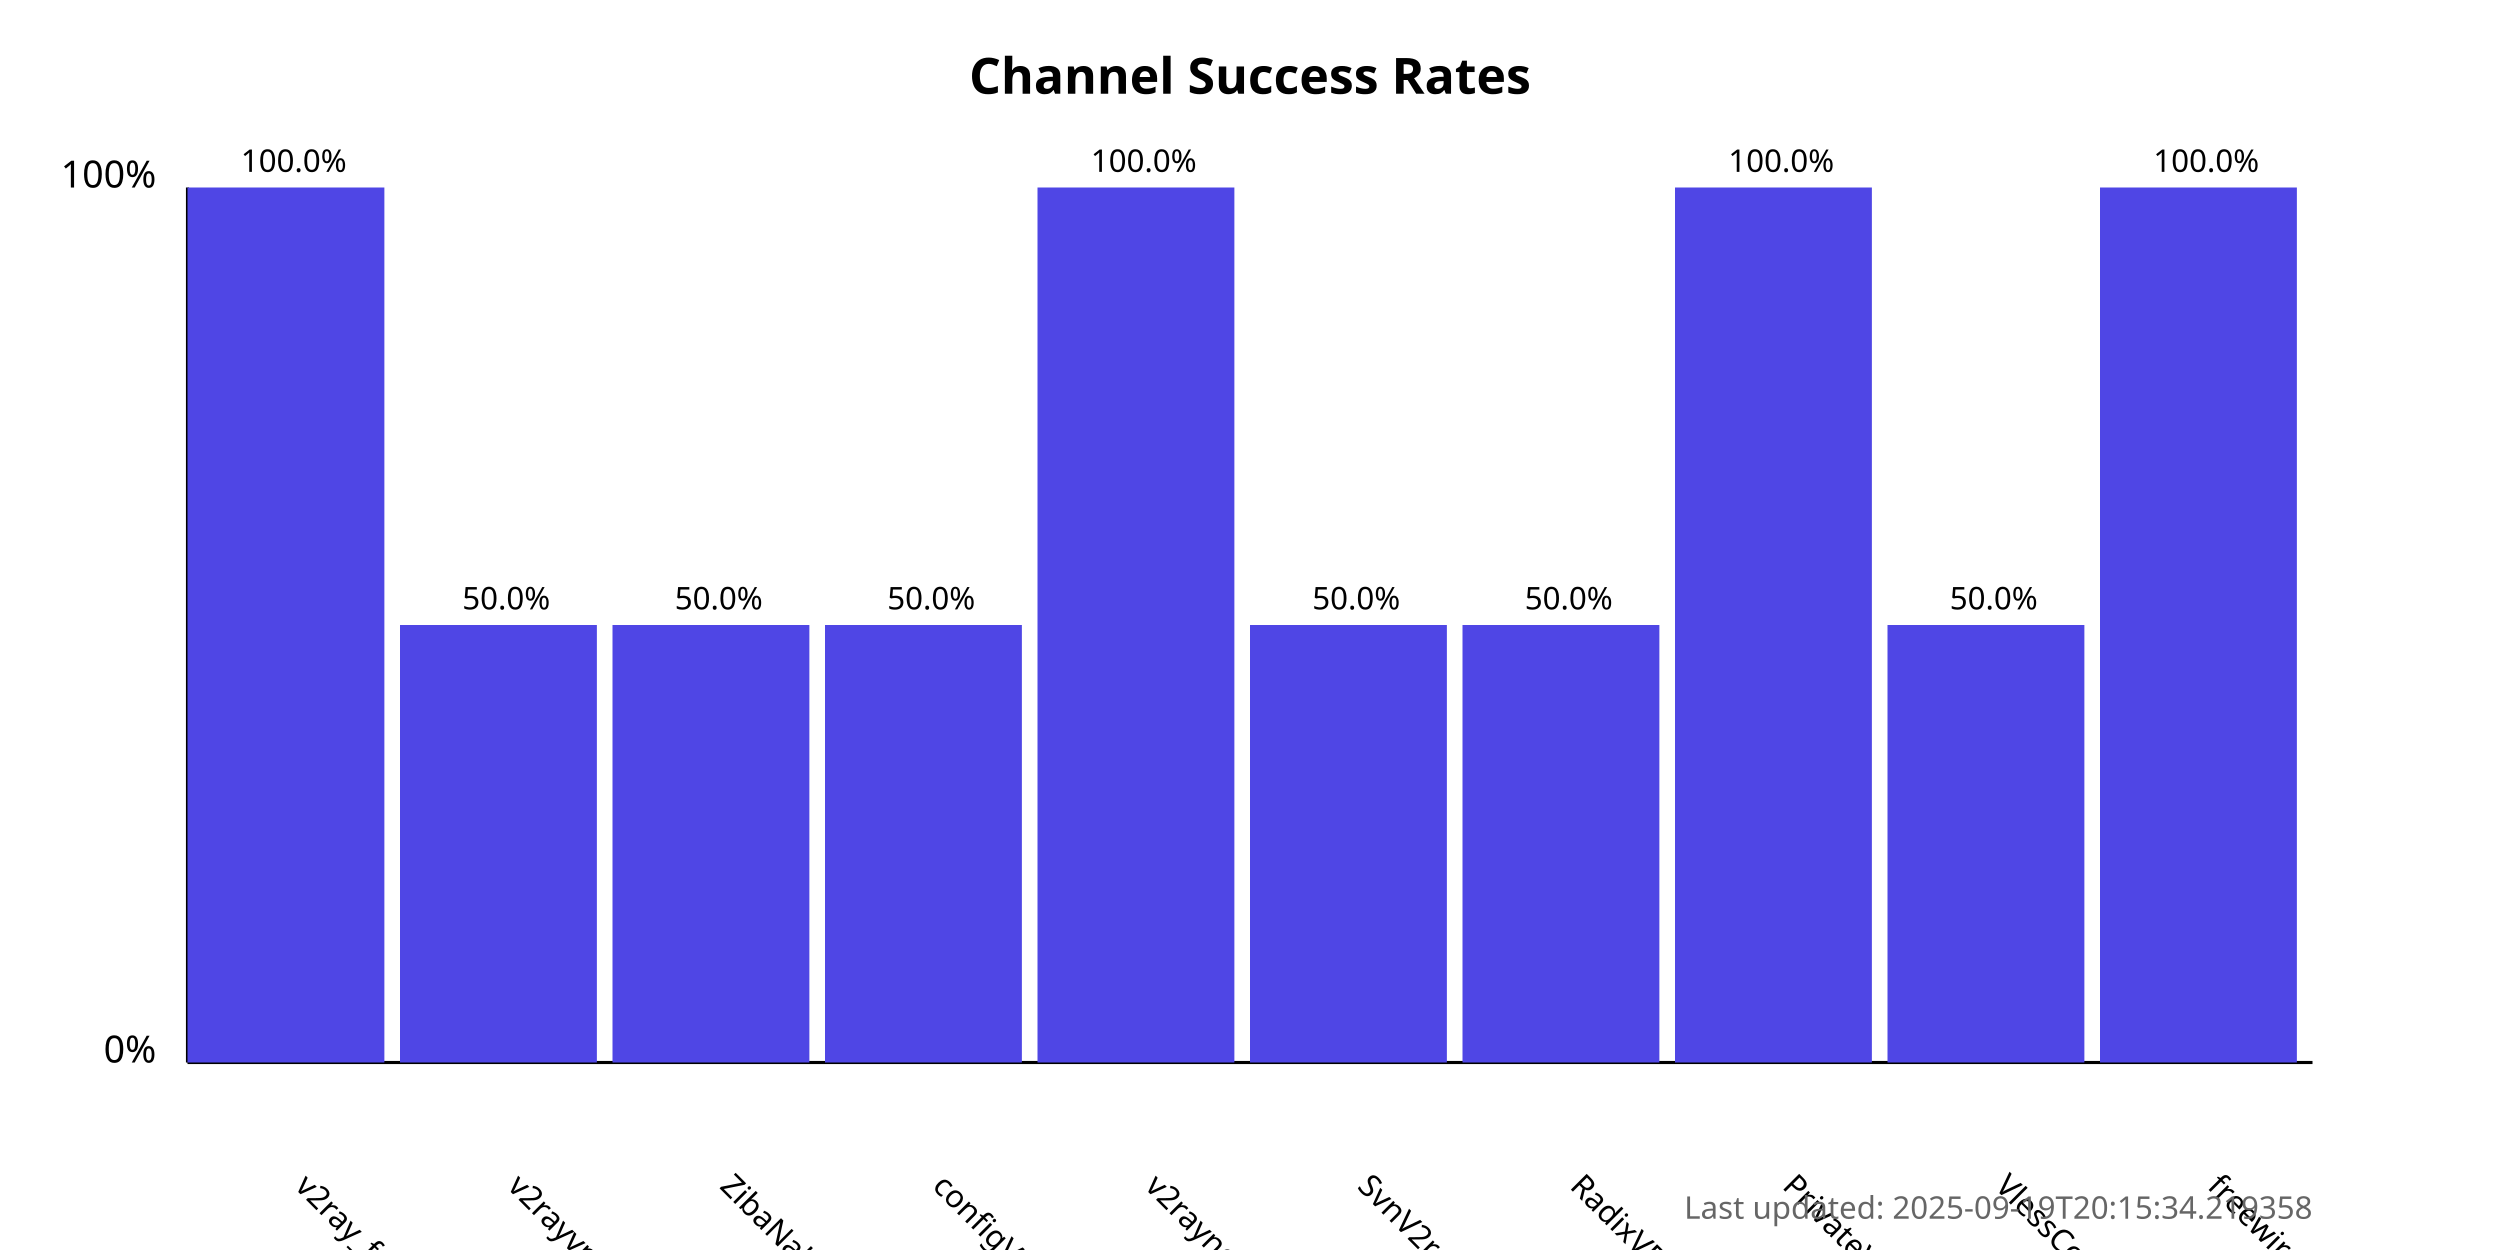
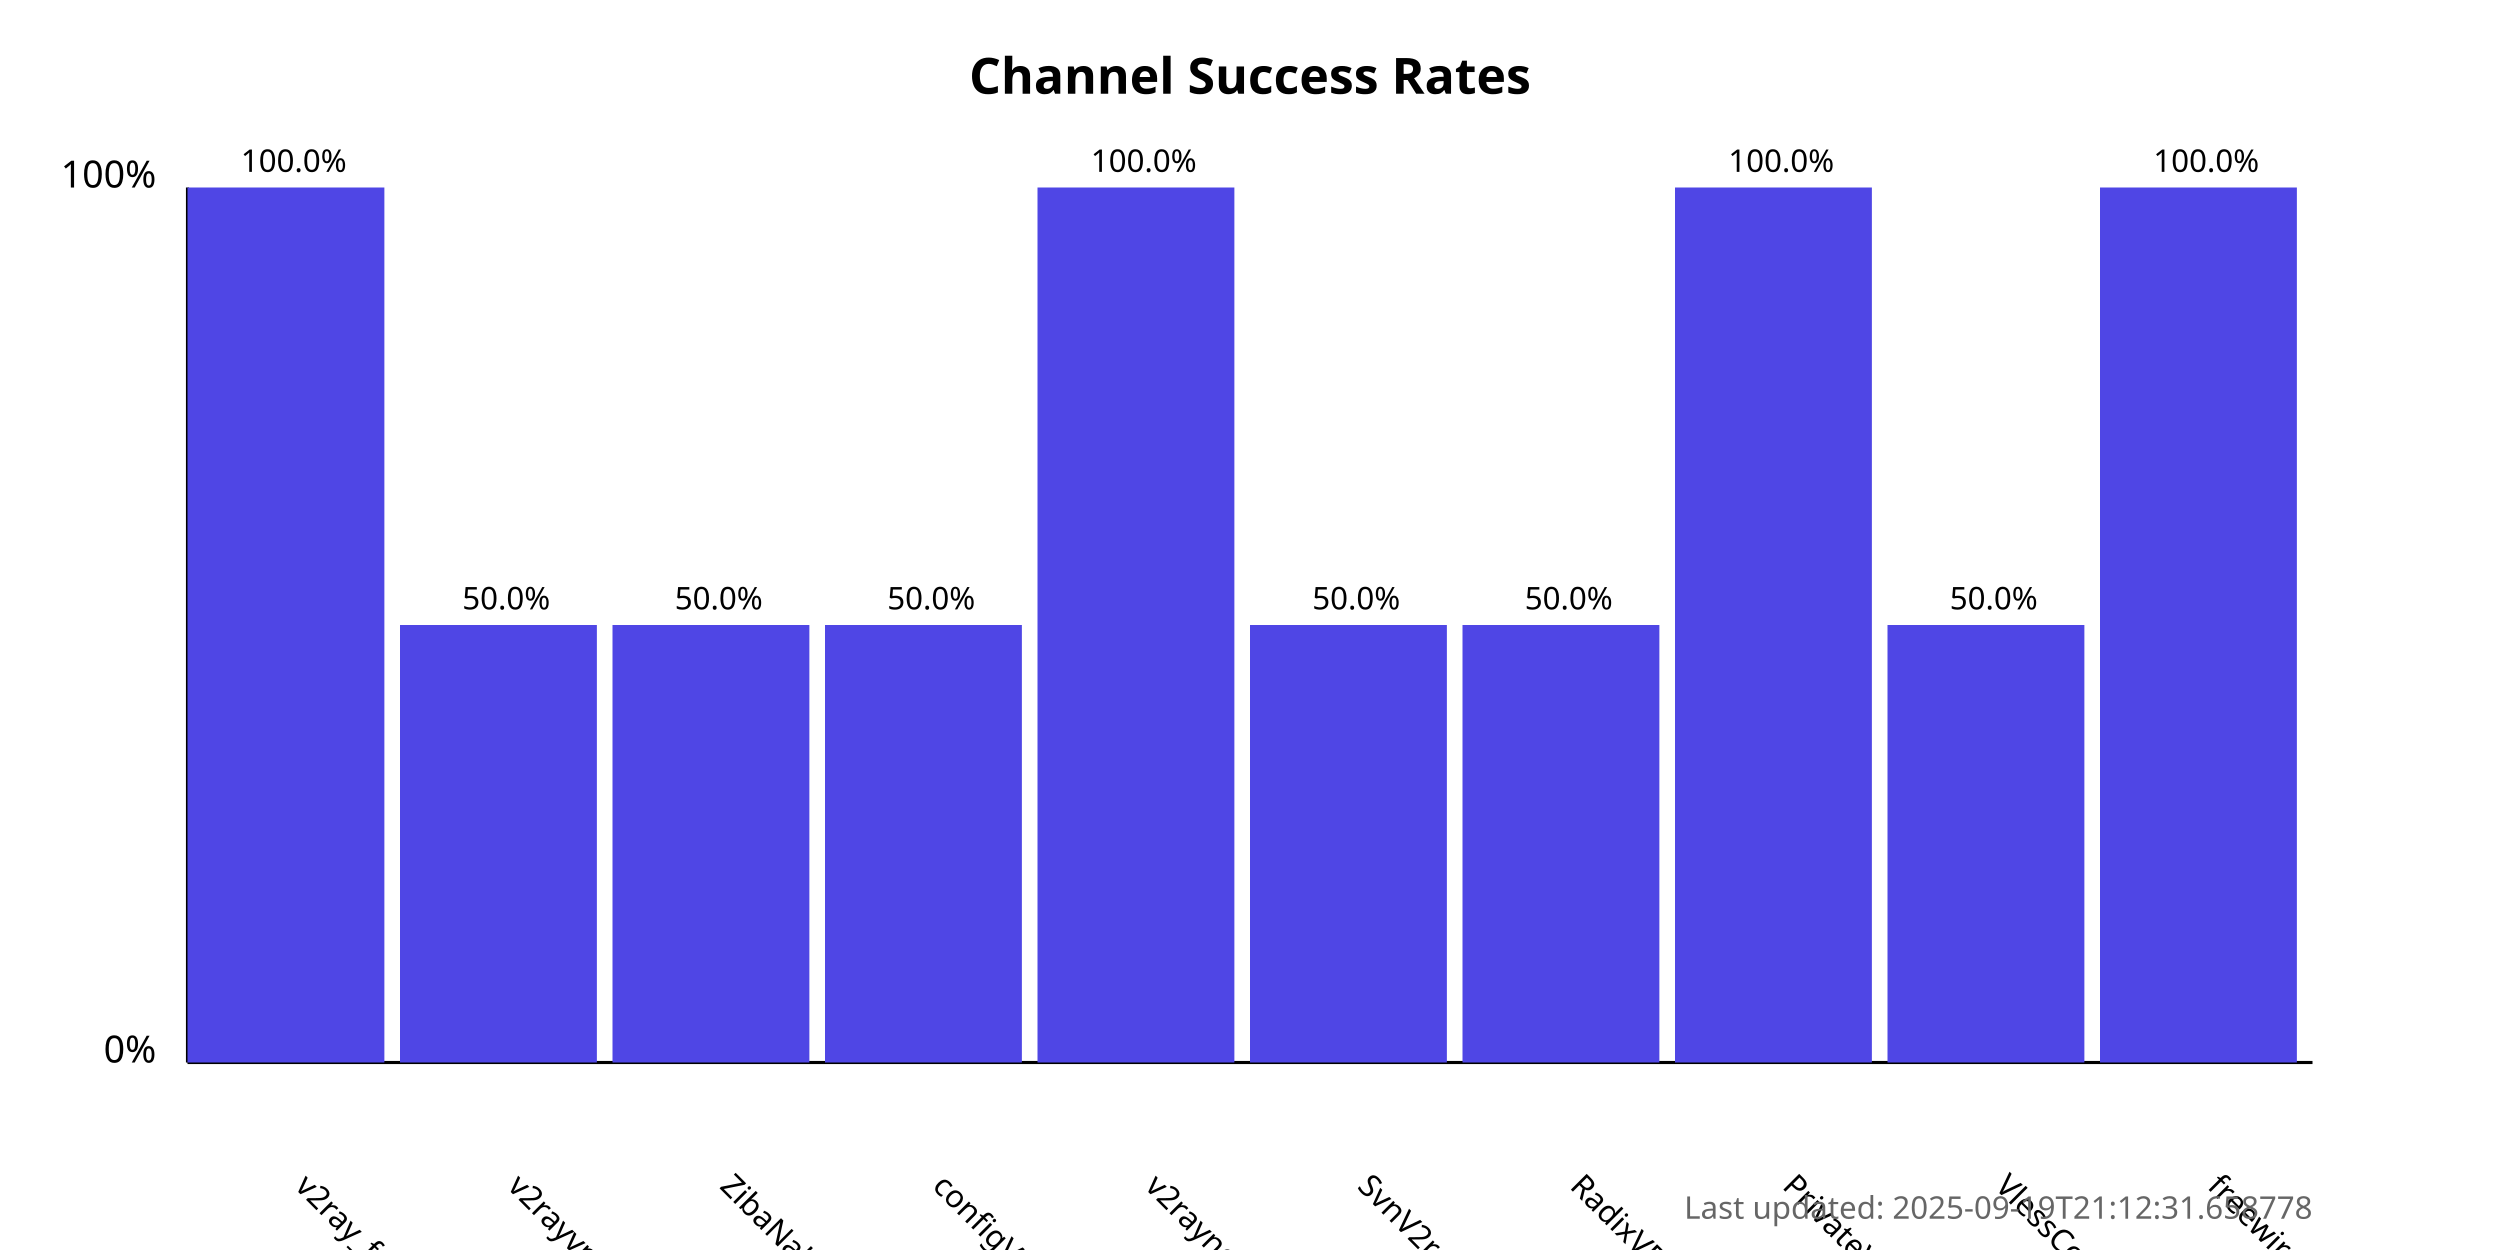
<svg xmlns="http://www.w3.org/2000/svg" width="800" height="400">
  <style>
            .chart-title { font: bold 16px sans-serif; }
            .axis-label { font: 12px sans-serif; }
            .tick-label { font: 10px sans-serif; }
            .bar { fill: #4f46e5; }
            .bar:hover { fill: #6366f1; }
            .timestamp { font: 10px sans-serif; fill: #666; }
        </style>
  <text x="400.0" y="30" text-anchor="middle" class="chart-title">
            Channel Success Rates
        </text>
  <line x1="60" y1="340" x2="60" y2="60" stroke="black" stroke-width="1" />
  <line x1="60" y1="340" x2="740" y2="340" stroke="black" stroke-width="1" />
  <text x="50" y="340" text-anchor="end" class="axis-label">0%</text>
  <text x="50" y="60" text-anchor="end" class="axis-label">100%</text>
  <g>
    <rect x="60" y="60.0" width="63.0" height="280.0" class="bar" />
    <text x="94.0" y="380" transform="rotate(45, 94.0, 380)" text-anchor="start" class="tick-label">
                v2ray_free_conf
            </text>
    <text x="94.0" y="55.0" text-anchor="middle" class="tick-label">
                100.0%
            </text>
  </g>
  <g>
    <rect x="128.0" y="200.0" width="63.0" height="140.0" class="bar" />
    <text x="162.0" y="380" transform="rotate(45, 162.0, 380)" text-anchor="start" class="tick-label">
                v2rayvpno
            </text>
    <text x="162.0" y="195.0" text-anchor="middle" class="tick-label">
                50.0%
            </text>
  </g>
  <g>
    <rect x="196.0" y="200.0" width="63.0" height="140.0" class="bar" />
    <text x="230.0" y="380" transform="rotate(45, 230.0, 380)" text-anchor="start" class="tick-label">
                ZibaNabz
            </text>
    <text x="230.0" y="195.0" text-anchor="middle" class="tick-label">
                50.0%
            </text>
  </g>
  <g>
    <rect x="264.0" y="200.0" width="63.0" height="140.0" class="bar" />
    <text x="298.0" y="380" transform="rotate(45, 298.0, 380)" text-anchor="start" class="tick-label">
                configV2rayForFree
            </text>
    <text x="298.0" y="195.0" text-anchor="middle" class="tick-label">
                50.0%
            </text>
  </g>
  <g>
    <rect x="332.0" y="60.0" width="63.0" height="280.0" class="bar" />
    <text x="366.0" y="380" transform="rotate(45, 366.0, 380)" text-anchor="start" class="tick-label">
                v2rayngvpn
            </text>
    <text x="366.0" y="55.0" text-anchor="middle" class="tick-label">
                100.0%
            </text>
  </g>
  <g>
    <rect x="400.0" y="200.0" width="63.0" height="140.0" class="bar" />
    <text x="434.0" y="380" transform="rotate(45, 434.0, 380)" text-anchor="start" class="tick-label">
                SvnV2ray
            </text>
    <text x="434.0" y="195.0" text-anchor="middle" class="tick-label">
                50.0%
            </text>
  </g>
  <g>
    <rect x="468.0" y="200.0" width="63.0" height="140.0" class="bar" />
    <text x="502.0" y="380" transform="rotate(45, 502.0, 380)" text-anchor="start" class="tick-label">
                RadixVPN
            </text>
    <text x="502.0" y="195.0" text-anchor="middle" class="tick-label">
                50.0%
            </text>
  </g>
  <g>
    <rect x="536.0" y="60.0" width="63.0" height="280.0" class="bar" />
    <text x="570.0" y="380" transform="rotate(45, 570.0, 380)" text-anchor="start" class="tick-label">
                PrivateVPNs
            </text>
    <text x="570.0" y="55.0" text-anchor="middle" class="tick-label">
                100.0%
            </text>
  </g>
  <g>
    <rect x="604.0" y="200.0" width="63.0" height="140.0" class="bar" />
    <text x="638.0" y="380" transform="rotate(45, 638.0, 380)" text-anchor="start" class="tick-label">
                VlessConfig
            </text>
    <text x="638.0" y="195.0" text-anchor="middle" class="tick-label">
                50.0%
            </text>
  </g>
  <g>
    <rect x="672.0" y="60.0" width="63.0" height="280.0" class="bar" />
    <text x="706.0" y="380" transform="rotate(45, 706.0, 380)" text-anchor="start" class="tick-label">
                freewireguard
            </text>
    <text x="706.0" y="55.0" text-anchor="middle" class="tick-label">
                100.0%
            </text>
  </g>
  <text x="740" y="390" text-anchor="end" class="timestamp">
-             Last updated: 2025-09-19T20:15:34.219358
+             Last updated: 2025-09-19T21:12:31.658778
        </text>
</svg>
